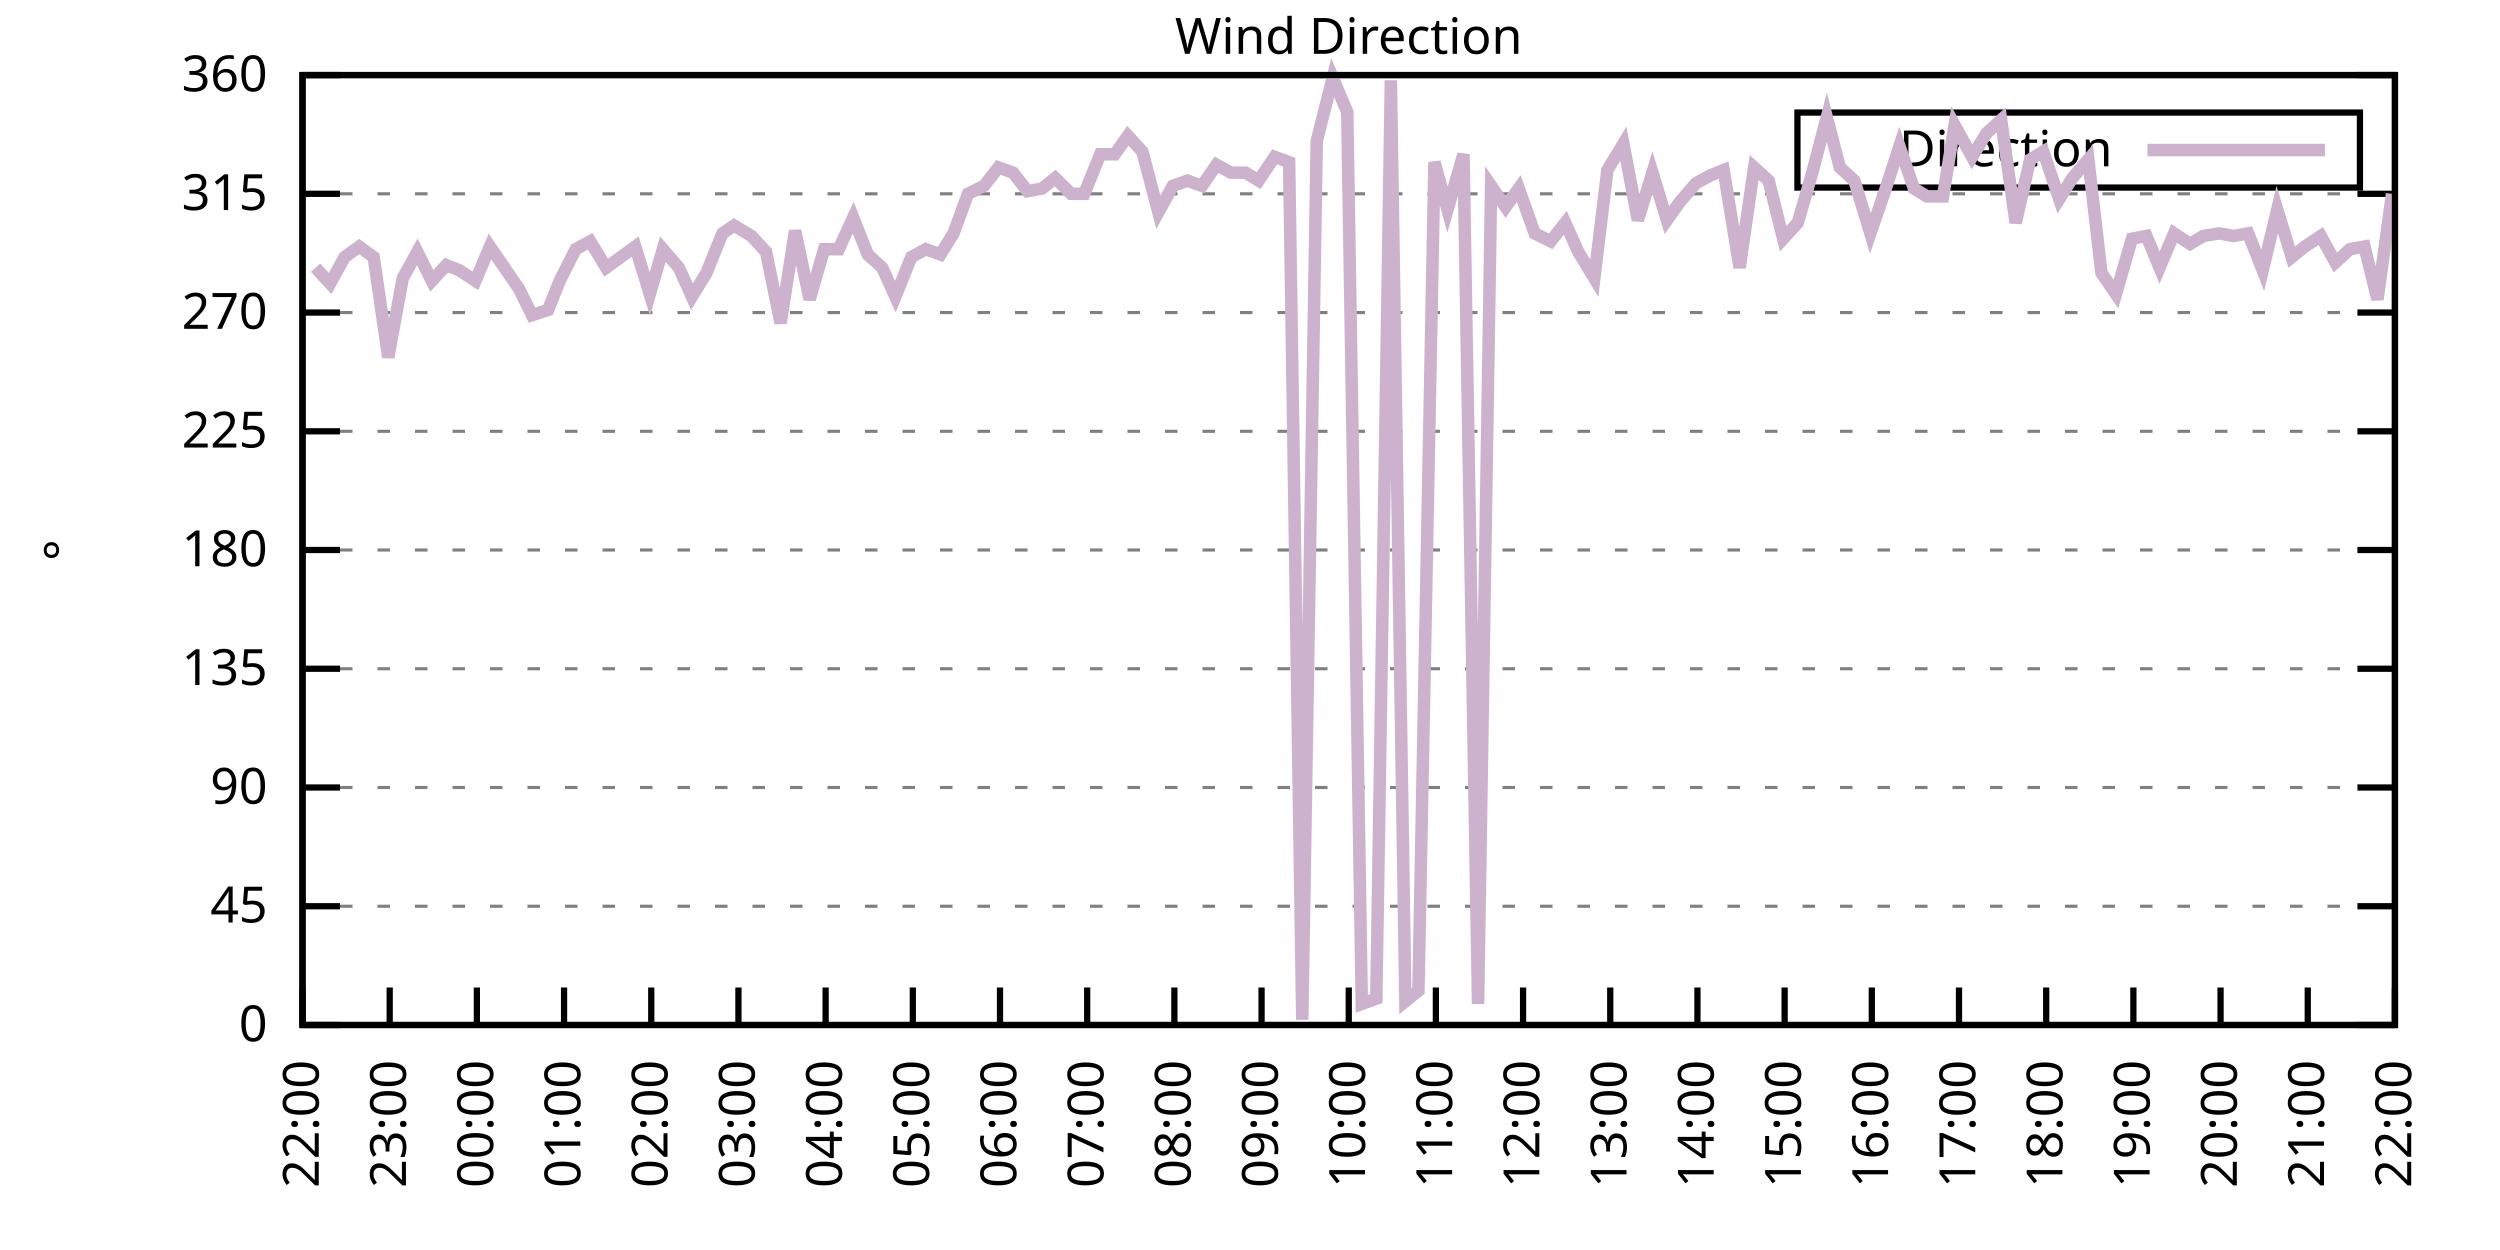
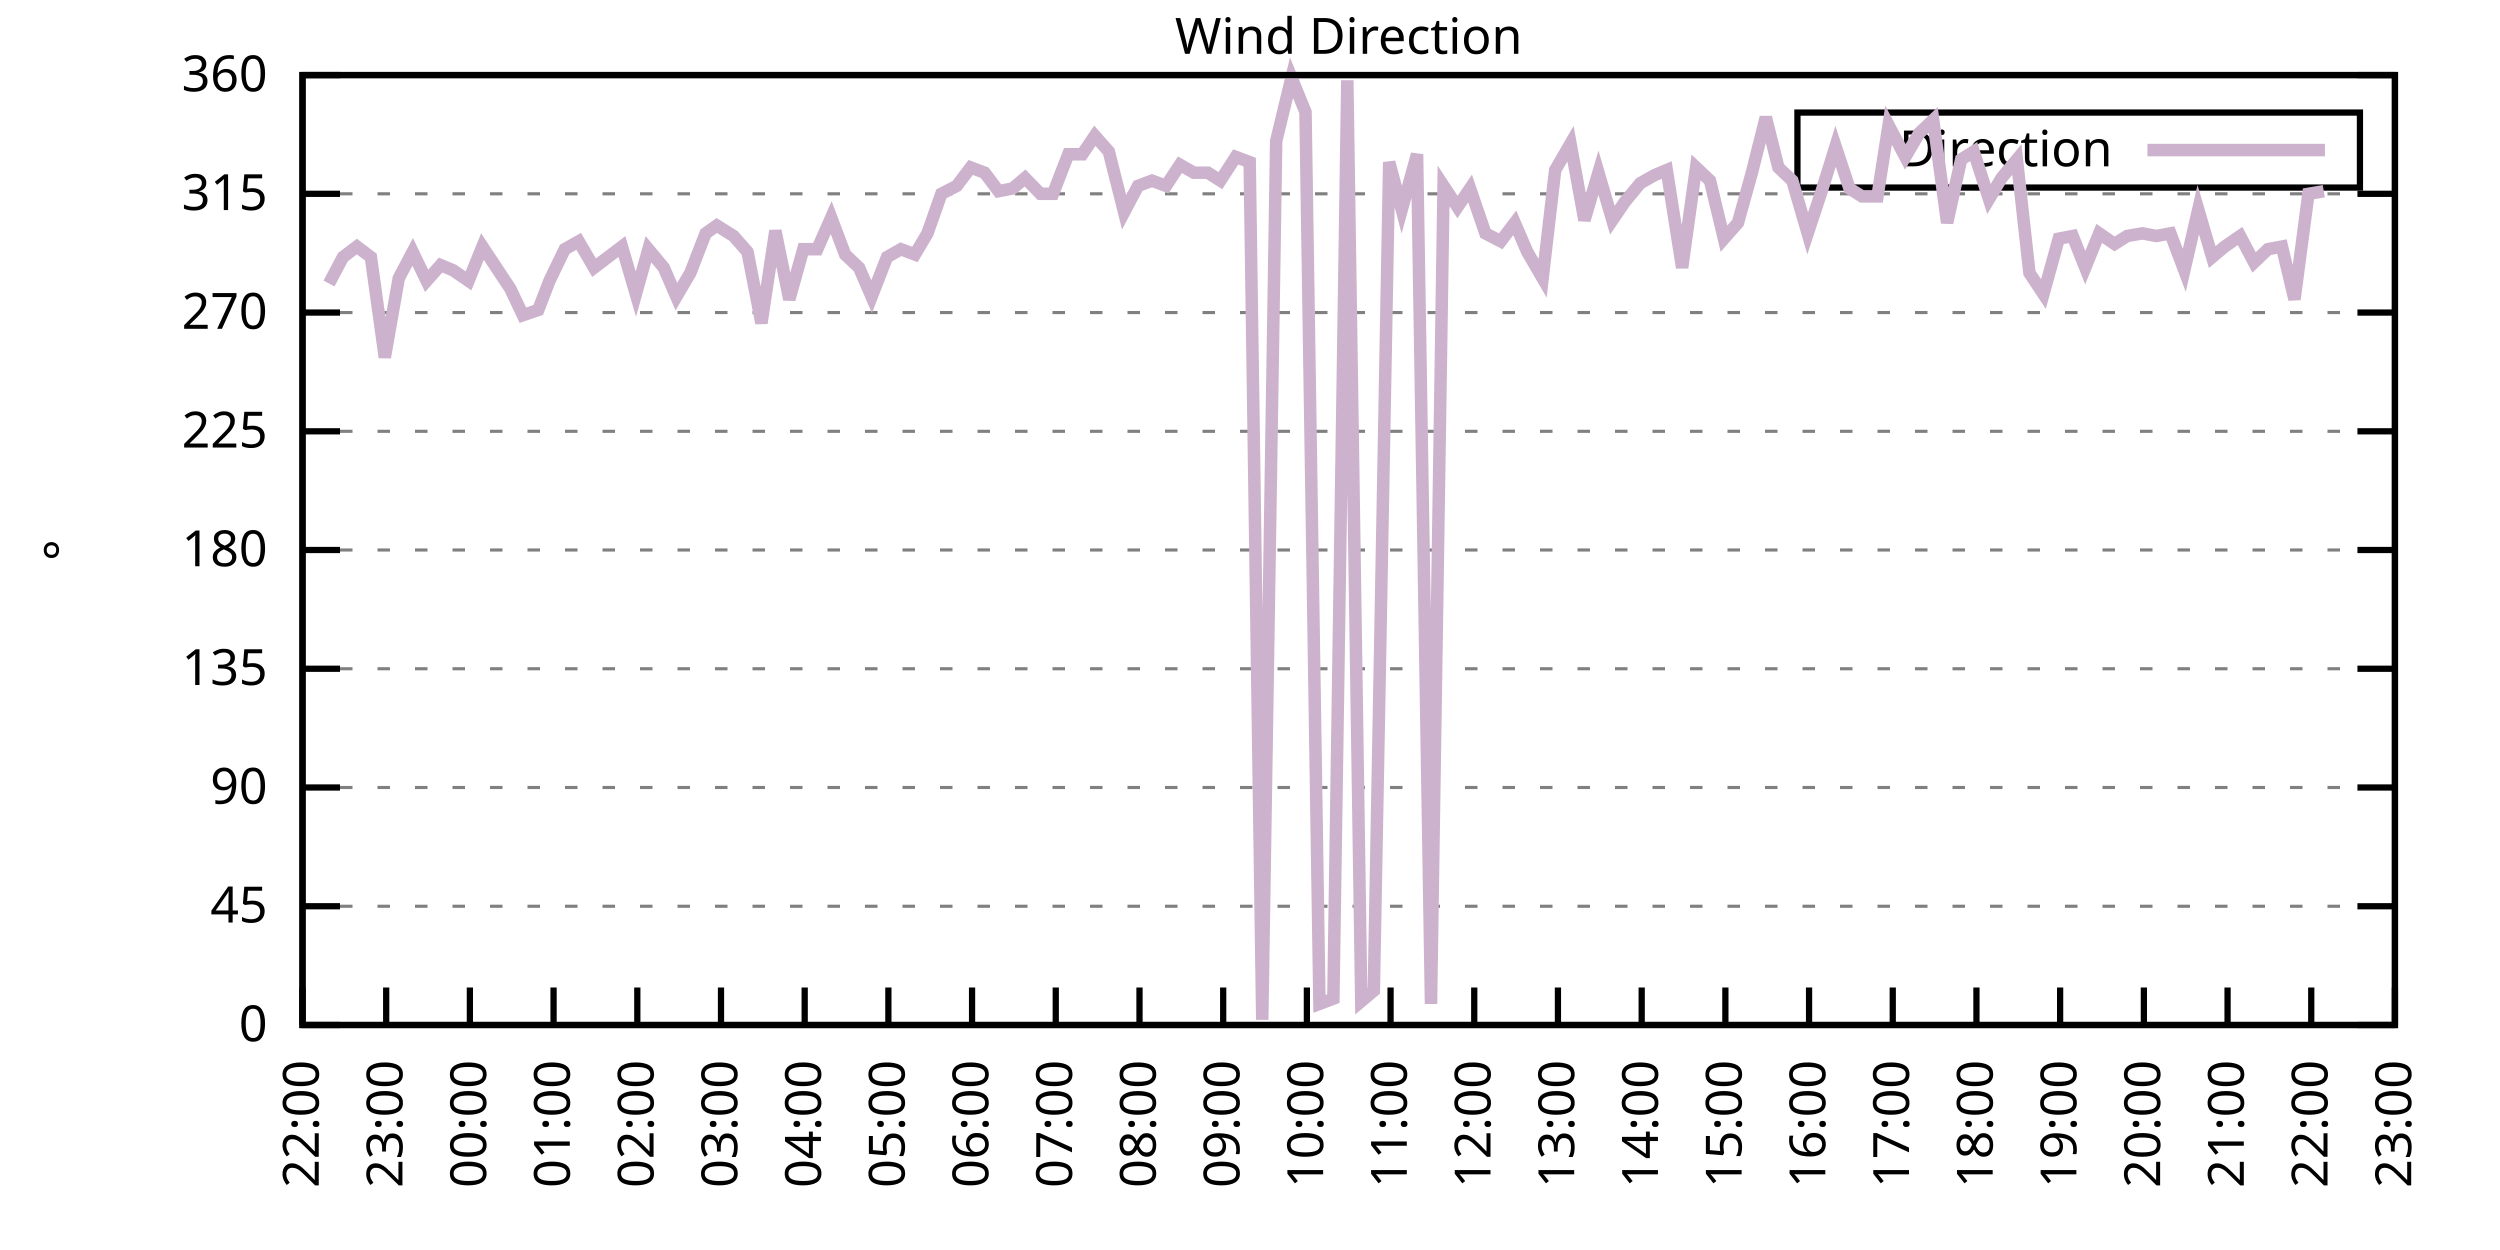
<svg xmlns="http://www.w3.org/2000/svg" xmlns:xlink="http://www.w3.org/1999/xlink" width="400" height="200" viewBox="0 0 400 200">
  <g id="gnuplot_canvas">
    <rect x="0" y="0" width="400" height="200" fill="none" />
    <defs>
      <circle id="gpDot" r="0.5" stroke-width="0.5" stroke="currentColor" />
      <path id="gpPt0" stroke-width="0.333" stroke="currentColor" d="M-1,0 h2 M0,-1 v2" />
      <path id="gpPt1" stroke-width="0.333" stroke="currentColor" d="M-1,-1 L1,1 M1,-1 L-1,1" />
      <path id="gpPt2" stroke-width="0.333" stroke="currentColor" d="M-1,0 L1,0 M0,-1 L0,1 M-1,-1 L1,1 M-1,1 L1,-1" />
      <rect id="gpPt3" stroke-width="0.333" stroke="currentColor" x="-1" y="-1" width="2" height="2" />
      <rect id="gpPt4" stroke-width="0.333" stroke="currentColor" fill="currentColor" x="-1" y="-1" width="2" height="2" />
      <circle id="gpPt5" stroke-width="0.333" stroke="currentColor" cx="0" cy="0" r="1" />
      <use xlink:href="#gpPt5" id="gpPt6" fill="currentColor" stroke="none" />
      <path id="gpPt7" stroke-width="0.333" stroke="currentColor" d="M0,-1.33 L-1.33,0.67 L1.33,0.67 z" />
      <use xlink:href="#gpPt7" id="gpPt8" fill="currentColor" stroke="none" />
      <use xlink:href="#gpPt7" id="gpPt9" stroke="currentColor" transform="rotate(180)" />
      <use xlink:href="#gpPt9" id="gpPt10" fill="currentColor" stroke="none" />
      <use xlink:href="#gpPt3" id="gpPt11" stroke="currentColor" transform="rotate(45)" />
      <use xlink:href="#gpPt11" id="gpPt12" fill="currentColor" stroke="none" />
      <path id="gpPt13" stroke-width="0.333" stroke="currentColor" d="M0,1.330 L1.265,0.411 L0.782,-1.067 L-0.782,-1.076 L-1.265,0.411 z" />
      <use xlink:href="#gpPt13" id="gpPt14" fill="currentColor" stroke="none" />
      <filter id="textbox" filterUnits="objectBoundingBox" x="0" y="0" height="1" width="1">
        <feFlood flood-color="white" flood-opacity="1" result="bgnd" />
        <feComposite in="SourceGraphic" in2="bgnd" operator="atop" />
      </filter>
      <filter id="greybox" filterUnits="objectBoundingBox" x="0" y="0" height="1" width="1">
        <feFlood flood-color="lightgrey" flood-opacity="1" result="grey" />
        <feComposite in="SourceGraphic" in2="grey" operator="atop" />
      </filter>
    </defs>
    <g fill="none" color="white" stroke="currentColor" stroke-width="1.00" stroke-linecap="butt" stroke-linejoin="miter">
</g>
    <g fill="none" color="black" stroke="currentColor" stroke-width="1.00" stroke-linecap="butt" stroke-linejoin="miter">
      <g stroke="none" shape-rendering="crispEdges">
        <polygon fill="rgb(255, 255, 255)" points="48.40,164.00 383.18,164.00 383.18,12.02 48.40,12.02 " />
      </g>
    </g>
    <g fill="none" color="black" stroke="currentColor" stroke-width="1.00" stroke-linecap="butt" stroke-linejoin="miter">
</g>
    <g fill="none" color="black" stroke="black" stroke-width="0.50" stroke-linecap="butt" stroke-linejoin="miter">
</g>
    <g fill="none" color="gray" stroke="currentColor" stroke-width="0.50" stroke-linecap="butt" stroke-linejoin="miter">
      <path stroke="gray" stroke-dasharray="2,4" class="gridline" d="M48.40,164.00 L383.19,164.00  " />
    </g>
    <g fill="none" color="gray" stroke="gray" stroke-width="1.00" stroke-linecap="butt" stroke-linejoin="miter">
</g>
    <g fill="none" color="black" stroke="currentColor" stroke-width="1.00" stroke-linecap="butt" stroke-linejoin="miter">
      <path stroke="black" d="M48.40,164.00 L54.40,164.00 M383.19,164.00 L377.19,164.00  " />
      <g transform="translate(42.80,166.60)" stroke="none" fill="black" font-family="Sans" font-size="8.00" text-anchor="end">
        <text>
          <tspan font-family="Sans"> 0</tspan>
        </text>
      </g>
    </g>
    <g fill="none" color="black" stroke="currentColor" stroke-width="1.00" stroke-linecap="butt" stroke-linejoin="miter">
</g>
    <g fill="none" color="black" stroke="black" stroke-width="0.50" stroke-linecap="butt" stroke-linejoin="miter">
</g>
    <g fill="none" color="gray" stroke="currentColor" stroke-width="0.50" stroke-linecap="butt" stroke-linejoin="miter">
      <path stroke="gray" stroke-dasharray="2,4" class="gridline" d="M48.40,145.00 L383.19,145.00  " />
    </g>
    <g fill="none" color="gray" stroke="gray" stroke-width="1.00" stroke-linecap="butt" stroke-linejoin="miter">
</g>
    <g fill="none" color="black" stroke="currentColor" stroke-width="1.00" stroke-linecap="butt" stroke-linejoin="miter">
      <path stroke="black" d="M48.40,145.00 L54.40,145.00 M383.19,145.00 L377.19,145.00  " />
      <g transform="translate(42.80,147.60)" stroke="none" fill="black" font-family="Sans" font-size="8.00" text-anchor="end">
        <text>
          <tspan font-family="Sans"> 45</tspan>
        </text>
      </g>
    </g>
    <g fill="none" color="black" stroke="currentColor" stroke-width="1.00" stroke-linecap="butt" stroke-linejoin="miter">
</g>
    <g fill="none" color="black" stroke="black" stroke-width="0.50" stroke-linecap="butt" stroke-linejoin="miter">
</g>
    <g fill="none" color="gray" stroke="currentColor" stroke-width="0.50" stroke-linecap="butt" stroke-linejoin="miter">
      <path stroke="gray" stroke-dasharray="2,4" class="gridline" d="M48.40,126.00 L383.19,126.00  " />
    </g>
    <g fill="none" color="gray" stroke="gray" stroke-width="1.00" stroke-linecap="butt" stroke-linejoin="miter">
</g>
    <g fill="none" color="black" stroke="currentColor" stroke-width="1.00" stroke-linecap="butt" stroke-linejoin="miter">
      <path stroke="black" d="M48.40,126.00 L54.40,126.00 M383.19,126.00 L377.19,126.00  " />
      <g transform="translate(42.80,128.60)" stroke="none" fill="black" font-family="Sans" font-size="8.00" text-anchor="end">
        <text>
          <tspan font-family="Sans"> 90</tspan>
        </text>
      </g>
    </g>
    <g fill="none" color="black" stroke="currentColor" stroke-width="1.00" stroke-linecap="butt" stroke-linejoin="miter">
</g>
    <g fill="none" color="black" stroke="black" stroke-width="0.50" stroke-linecap="butt" stroke-linejoin="miter">
</g>
    <g fill="none" color="gray" stroke="currentColor" stroke-width="0.50" stroke-linecap="butt" stroke-linejoin="miter">
      <path stroke="gray" stroke-dasharray="2,4" class="gridline" d="M48.40,107.00 L383.19,107.00  " />
    </g>
    <g fill="none" color="gray" stroke="gray" stroke-width="1.00" stroke-linecap="butt" stroke-linejoin="miter">
</g>
    <g fill="none" color="black" stroke="currentColor" stroke-width="1.00" stroke-linecap="butt" stroke-linejoin="miter">
      <path stroke="black" d="M48.40,107.00 L54.40,107.00 M383.19,107.00 L377.19,107.00  " />
      <g transform="translate(42.80,109.60)" stroke="none" fill="black" font-family="Sans" font-size="8.00" text-anchor="end">
        <text>
          <tspan font-family="Sans"> 135</tspan>
        </text>
      </g>
    </g>
    <g fill="none" color="black" stroke="currentColor" stroke-width="1.00" stroke-linecap="butt" stroke-linejoin="miter">
</g>
    <g fill="none" color="black" stroke="black" stroke-width="0.50" stroke-linecap="butt" stroke-linejoin="miter">
</g>
    <g fill="none" color="gray" stroke="currentColor" stroke-width="0.50" stroke-linecap="butt" stroke-linejoin="miter">
      <path stroke="gray" stroke-dasharray="2,4" class="gridline" d="M48.40,88.00 L383.19,88.00  " />
    </g>
    <g fill="none" color="gray" stroke="gray" stroke-width="1.00" stroke-linecap="butt" stroke-linejoin="miter">
</g>
    <g fill="none" color="black" stroke="currentColor" stroke-width="1.00" stroke-linecap="butt" stroke-linejoin="miter">
      <path stroke="black" d="M48.40,88.00 L54.40,88.00 M383.19,88.00 L377.19,88.00  " />
      <g transform="translate(42.80,90.60)" stroke="none" fill="black" font-family="Sans" font-size="8.00" text-anchor="end">
        <text>
          <tspan font-family="Sans"> 180</tspan>
        </text>
      </g>
    </g>
    <g fill="none" color="black" stroke="currentColor" stroke-width="1.00" stroke-linecap="butt" stroke-linejoin="miter">
</g>
    <g fill="none" color="black" stroke="black" stroke-width="0.50" stroke-linecap="butt" stroke-linejoin="miter">
</g>
    <g fill="none" color="gray" stroke="currentColor" stroke-width="0.50" stroke-linecap="butt" stroke-linejoin="miter">
      <path stroke="gray" stroke-dasharray="2,4" class="gridline" d="M48.40,69.01 L383.19,69.01  " />
    </g>
    <g fill="none" color="gray" stroke="gray" stroke-width="1.00" stroke-linecap="butt" stroke-linejoin="miter">
</g>
    <g fill="none" color="black" stroke="currentColor" stroke-width="1.00" stroke-linecap="butt" stroke-linejoin="miter">
      <path stroke="black" d="M48.40,69.01 L54.40,69.01 M383.19,69.01 L377.19,69.01  " />
      <g transform="translate(42.80,71.61)" stroke="none" fill="black" font-family="Sans" font-size="8.00" text-anchor="end">
        <text>
          <tspan font-family="Sans"> 225</tspan>
        </text>
      </g>
    </g>
    <g fill="none" color="black" stroke="currentColor" stroke-width="1.00" stroke-linecap="butt" stroke-linejoin="miter">
</g>
    <g fill="none" color="black" stroke="black" stroke-width="0.50" stroke-linecap="butt" stroke-linejoin="miter">
</g>
    <g fill="none" color="gray" stroke="currentColor" stroke-width="0.50" stroke-linecap="butt" stroke-linejoin="miter">
      <path stroke="gray" stroke-dasharray="2,4" class="gridline" d="M48.40,50.01 L383.19,50.01  " />
    </g>
    <g fill="none" color="gray" stroke="gray" stroke-width="1.00" stroke-linecap="butt" stroke-linejoin="miter">
</g>
    <g fill="none" color="black" stroke="currentColor" stroke-width="1.00" stroke-linecap="butt" stroke-linejoin="miter">
      <path stroke="black" d="M48.40,50.01 L54.40,50.01 M383.19,50.01 L377.19,50.01  " />
      <g transform="translate(42.80,52.61)" stroke="none" fill="black" font-family="Sans" font-size="8.00" text-anchor="end">
        <text>
          <tspan font-family="Sans"> 270</tspan>
        </text>
      </g>
    </g>
    <g fill="none" color="black" stroke="currentColor" stroke-width="1.00" stroke-linecap="butt" stroke-linejoin="miter">
</g>
    <g fill="none" color="black" stroke="black" stroke-width="0.50" stroke-linecap="butt" stroke-linejoin="miter">
</g>
    <g fill="none" color="gray" stroke="currentColor" stroke-width="0.50" stroke-linecap="butt" stroke-linejoin="miter">
      <path stroke="gray" stroke-dasharray="2,4" class="gridline" d="M48.40,31.01 L383.19,31.01  " />
    </g>
    <g fill="none" color="gray" stroke="gray" stroke-width="1.00" stroke-linecap="butt" stroke-linejoin="miter">
</g>
    <g fill="none" color="black" stroke="currentColor" stroke-width="1.00" stroke-linecap="butt" stroke-linejoin="miter">
      <path stroke="black" d="M48.40,31.01 L54.40,31.01 M383.19,31.01 L377.19,31.01  " />
      <g transform="translate(42.80,33.61)" stroke="none" fill="black" font-family="Sans" font-size="8.00" text-anchor="end">
        <text>
          <tspan font-family="Sans"> 315</tspan>
        </text>
      </g>
    </g>
    <g fill="none" color="black" stroke="currentColor" stroke-width="1.00" stroke-linecap="butt" stroke-linejoin="miter">
</g>
    <g fill="none" color="black" stroke="black" stroke-width="0.50" stroke-linecap="butt" stroke-linejoin="miter">
</g>
    <g fill="none" color="gray" stroke="currentColor" stroke-width="0.50" stroke-linecap="butt" stroke-linejoin="miter">
      <path stroke="gray" stroke-dasharray="2,4" class="gridline" d="M48.40,12.01 L383.19,12.01  " />
    </g>
    <g fill="none" color="gray" stroke="gray" stroke-width="1.00" stroke-linecap="butt" stroke-linejoin="miter">
</g>
    <g fill="none" color="black" stroke="currentColor" stroke-width="1.00" stroke-linecap="butt" stroke-linejoin="miter">
      <path stroke="black" d="M48.40,12.01 L54.40,12.01 M383.19,12.01 L377.19,12.01  " />
      <g transform="translate(42.80,14.61)" stroke="none" fill="black" font-family="Sans" font-size="8.00" text-anchor="end">
        <text>
          <tspan font-family="Sans"> 360</tspan>
        </text>
      </g>
    </g>
    <g fill="none" color="black" stroke="currentColor" stroke-width="1.00" stroke-linecap="butt" stroke-linejoin="miter">
      <path stroke="black" d="M48.40,164.00 L48.40,158.00  " />
      <g transform="translate(51.00,169.60) rotate(270.00)" stroke="none" fill="black" font-family="Sans" font-size="8.00" text-anchor="end">
        <text>
          <tspan font-family="Sans">22:00</tspan>
        </text>
      </g>
    </g>
    <g fill="none" color="black" stroke="currentColor" stroke-width="1.00" stroke-linecap="butt" stroke-linejoin="miter">
-       <path stroke="black" d="M62.35,164.00 L62.35,158.00  " />
-       <g transform="translate(64.95,169.60) rotate(270.00)" stroke="none" fill="black" font-family="Sans" font-size="8.00" text-anchor="end">
+       <path stroke="black" d="M61.79,164.00 L61.79,158.00  " />
+       <g transform="translate(64.39,169.60) rotate(270.00)" stroke="none" fill="black" font-family="Sans" font-size="8.00" text-anchor="end">
        <text>
          <tspan font-family="Sans">23:00</tspan>
        </text>
      </g>
    </g>
    <g fill="none" color="black" stroke="currentColor" stroke-width="1.00" stroke-linecap="butt" stroke-linejoin="miter">
-       <path stroke="black" d="M76.30,164.00 L76.30,158.00  " />
-       <g transform="translate(78.90,169.60) rotate(270.00)" stroke="none" fill="black" font-family="Sans" font-size="8.00" text-anchor="end">
+       <path stroke="black" d="M75.18,164.00 L75.18,158.00  " />
+       <g transform="translate(77.78,169.60) rotate(270.00)" stroke="none" fill="black" font-family="Sans" font-size="8.00" text-anchor="end">
        <text>
          <tspan font-family="Sans">00:00</tspan>
        </text>
      </g>
    </g>
    <g fill="none" color="black" stroke="currentColor" stroke-width="1.00" stroke-linecap="butt" stroke-linejoin="miter">
-       <path stroke="black" d="M90.25,164.00 L90.25,158.00  " />
-       <g transform="translate(92.85,169.60) rotate(270.00)" stroke="none" fill="black" font-family="Sans" font-size="8.00" text-anchor="end">
+       <path stroke="black" d="M88.57,164.00 L88.57,158.00  " />
+       <g transform="translate(91.17,169.60) rotate(270.00)" stroke="none" fill="black" font-family="Sans" font-size="8.00" text-anchor="end">
        <text>
          <tspan font-family="Sans">01:00</tspan>
        </text>
      </g>
    </g>
    <g fill="none" color="black" stroke="currentColor" stroke-width="1.00" stroke-linecap="butt" stroke-linejoin="miter">
-       <path stroke="black" d="M104.20,164.00 L104.20,158.00  " />
-       <g transform="translate(106.80,169.60) rotate(270.00)" stroke="none" fill="black" font-family="Sans" font-size="8.00" text-anchor="end">
+       <path stroke="black" d="M101.97,164.00 L101.97,158.00  " />
+       <g transform="translate(104.57,169.60) rotate(270.00)" stroke="none" fill="black" font-family="Sans" font-size="8.00" text-anchor="end">
        <text>
          <tspan font-family="Sans">02:00</tspan>
        </text>
      </g>
    </g>
    <g fill="none" color="black" stroke="currentColor" stroke-width="1.00" stroke-linecap="butt" stroke-linejoin="miter">
-       <path stroke="black" d="M118.15,164.00 L118.15,158.00  " />
-       <g transform="translate(120.75,169.60) rotate(270.00)" stroke="none" fill="black" font-family="Sans" font-size="8.00" text-anchor="end">
+       <path stroke="black" d="M115.36,164.00 L115.36,158.00  " />
+       <g transform="translate(117.96,169.60) rotate(270.00)" stroke="none" fill="black" font-family="Sans" font-size="8.00" text-anchor="end">
        <text>
          <tspan font-family="Sans">03:00</tspan>
        </text>
      </g>
    </g>
    <g fill="none" color="black" stroke="currentColor" stroke-width="1.00" stroke-linecap="butt" stroke-linejoin="miter">
-       <path stroke="black" d="M132.10,164.00 L132.10,158.00  " />
-       <g transform="translate(134.70,169.60) rotate(270.00)" stroke="none" fill="black" font-family="Sans" font-size="8.00" text-anchor="end">
+       <path stroke="black" d="M128.75,164.00 L128.75,158.00  " />
+       <g transform="translate(131.35,169.60) rotate(270.00)" stroke="none" fill="black" font-family="Sans" font-size="8.00" text-anchor="end">
        <text>
          <tspan font-family="Sans">04:00</tspan>
        </text>
      </g>
    </g>
    <g fill="none" color="black" stroke="currentColor" stroke-width="1.00" stroke-linecap="butt" stroke-linejoin="miter">
-       <path stroke="black" d="M146.05,164.00 L146.05,158.00  " />
-       <g transform="translate(148.65,169.60) rotate(270.00)" stroke="none" fill="black" font-family="Sans" font-size="8.00" text-anchor="end">
+       <path stroke="black" d="M142.14,164.00 L142.14,158.00  " />
+       <g transform="translate(144.74,169.60) rotate(270.00)" stroke="none" fill="black" font-family="Sans" font-size="8.00" text-anchor="end">
        <text>
          <tspan font-family="Sans">05:00</tspan>
        </text>
      </g>
    </g>
    <g fill="none" color="black" stroke="currentColor" stroke-width="1.00" stroke-linecap="butt" stroke-linejoin="miter">
-       <path stroke="black" d="M160.00,164.00 L160.00,158.00  " />
-       <g transform="translate(162.60,169.60) rotate(270.00)" stroke="none" fill="black" font-family="Sans" font-size="8.00" text-anchor="end">
+       <path stroke="black" d="M155.53,164.00 L155.53,158.00  " />
+       <g transform="translate(158.13,169.60) rotate(270.00)" stroke="none" fill="black" font-family="Sans" font-size="8.00" text-anchor="end">
        <text>
          <tspan font-family="Sans">06:00</tspan>
        </text>
      </g>
    </g>
    <g fill="none" color="black" stroke="currentColor" stroke-width="1.00" stroke-linecap="butt" stroke-linejoin="miter">
-       <path stroke="black" d="M173.95,164.00 L173.95,158.00  " />
-       <g transform="translate(176.55,169.60) rotate(270.00)" stroke="none" fill="black" font-family="Sans" font-size="8.00" text-anchor="end">
+       <path stroke="black" d="M168.92,164.00 L168.92,158.00  " />
+       <g transform="translate(171.52,169.60) rotate(270.00)" stroke="none" fill="black" font-family="Sans" font-size="8.00" text-anchor="end">
        <text>
          <tspan font-family="Sans">07:00</tspan>
        </text>
      </g>
    </g>
    <g fill="none" color="black" stroke="currentColor" stroke-width="1.00" stroke-linecap="butt" stroke-linejoin="miter">
-       <path stroke="black" d="M187.90,164.00 L187.90,158.00  " />
-       <g transform="translate(190.50,169.60) rotate(270.00)" stroke="none" fill="black" font-family="Sans" font-size="8.00" text-anchor="end">
+       <path stroke="black" d="M182.32,164.00 L182.32,158.00  " />
+       <g transform="translate(184.92,169.60) rotate(270.00)" stroke="none" fill="black" font-family="Sans" font-size="8.00" text-anchor="end">
        <text>
          <tspan font-family="Sans">08:00</tspan>
        </text>
      </g>
    </g>
    <g fill="none" color="black" stroke="currentColor" stroke-width="1.00" stroke-linecap="butt" stroke-linejoin="miter">
-       <path stroke="black" d="M201.85,164.00 L201.85,158.00  " />
-       <g transform="translate(204.45,169.60) rotate(270.00)" stroke="none" fill="black" font-family="Sans" font-size="8.00" text-anchor="end">
+       <path stroke="black" d="M195.71,164.00 L195.71,158.00  " />
+       <g transform="translate(198.31,169.60) rotate(270.00)" stroke="none" fill="black" font-family="Sans" font-size="8.00" text-anchor="end">
        <text>
          <tspan font-family="Sans">09:00</tspan>
        </text>
      </g>
    </g>
    <g fill="none" color="black" stroke="currentColor" stroke-width="1.00" stroke-linecap="butt" stroke-linejoin="miter">
-       <path stroke="black" d="M215.80,164.00 L215.80,158.00  " />
-       <g transform="translate(218.40,169.60) rotate(270.00)" stroke="none" fill="black" font-family="Sans" font-size="8.00" text-anchor="end">
+       <path stroke="black" d="M209.10,164.00 L209.10,158.00  " />
+       <g transform="translate(211.70,169.60) rotate(270.00)" stroke="none" fill="black" font-family="Sans" font-size="8.00" text-anchor="end">
        <text>
          <tspan font-family="Sans">10:00</tspan>
        </text>
      </g>
    </g>
    <g fill="none" color="black" stroke="currentColor" stroke-width="1.00" stroke-linecap="butt" stroke-linejoin="miter">
-       <path stroke="black" d="M229.74,164.00 L229.74,158.00  " />
-       <g transform="translate(232.34,169.60) rotate(270.00)" stroke="none" fill="black" font-family="Sans" font-size="8.00" text-anchor="end">
+       <path stroke="black" d="M222.49,164.00 L222.49,158.00  " />
+       <g transform="translate(225.09,169.60) rotate(270.00)" stroke="none" fill="black" font-family="Sans" font-size="8.00" text-anchor="end">
        <text>
          <tspan font-family="Sans">11:00</tspan>
        </text>
      </g>
    </g>
    <g fill="none" color="black" stroke="currentColor" stroke-width="1.00" stroke-linecap="butt" stroke-linejoin="miter">
-       <path stroke="black" d="M243.69,164.00 L243.69,158.00  " />
-       <g transform="translate(246.29,169.60) rotate(270.00)" stroke="none" fill="black" font-family="Sans" font-size="8.00" text-anchor="end">
+       <path stroke="black" d="M235.88,164.00 L235.88,158.00  " />
+       <g transform="translate(238.48,169.60) rotate(270.00)" stroke="none" fill="black" font-family="Sans" font-size="8.00" text-anchor="end">
        <text>
          <tspan font-family="Sans">12:00</tspan>
        </text>
      </g>
    </g>
    <g fill="none" color="black" stroke="currentColor" stroke-width="1.00" stroke-linecap="butt" stroke-linejoin="miter">
-       <path stroke="black" d="M257.64,164.00 L257.64,158.00  " />
-       <g transform="translate(260.24,169.60) rotate(270.00)" stroke="none" fill="black" font-family="Sans" font-size="8.00" text-anchor="end">
+       <path stroke="black" d="M249.27,164.00 L249.27,158.00  " />
+       <g transform="translate(251.87,169.60) rotate(270.00)" stroke="none" fill="black" font-family="Sans" font-size="8.00" text-anchor="end">
        <text>
          <tspan font-family="Sans">13:00</tspan>
        </text>
      </g>
    </g>
    <g fill="none" color="black" stroke="currentColor" stroke-width="1.00" stroke-linecap="butt" stroke-linejoin="miter">
-       <path stroke="black" d="M271.59,164.00 L271.59,158.00  " />
-       <g transform="translate(274.19,169.60) rotate(270.00)" stroke="none" fill="black" font-family="Sans" font-size="8.00" text-anchor="end">
+       <path stroke="black" d="M262.67,164.00 L262.67,158.00  " />
+       <g transform="translate(265.27,169.60) rotate(270.00)" stroke="none" fill="black" font-family="Sans" font-size="8.00" text-anchor="end">
        <text>
          <tspan font-family="Sans">14:00</tspan>
        </text>
      </g>
    </g>
    <g fill="none" color="black" stroke="currentColor" stroke-width="1.00" stroke-linecap="butt" stroke-linejoin="miter">
-       <path stroke="black" d="M285.54,164.00 L285.54,158.00  " />
-       <g transform="translate(288.14,169.60) rotate(270.00)" stroke="none" fill="black" font-family="Sans" font-size="8.00" text-anchor="end">
+       <path stroke="black" d="M276.06,164.00 L276.06,158.00  " />
+       <g transform="translate(278.66,169.60) rotate(270.00)" stroke="none" fill="black" font-family="Sans" font-size="8.00" text-anchor="end">
        <text>
          <tspan font-family="Sans">15:00</tspan>
        </text>
      </g>
    </g>
    <g fill="none" color="black" stroke="currentColor" stroke-width="1.00" stroke-linecap="butt" stroke-linejoin="miter">
-       <path stroke="black" d="M299.49,164.00 L299.49,158.00  " />
-       <g transform="translate(302.09,169.60) rotate(270.00)" stroke="none" fill="black" font-family="Sans" font-size="8.00" text-anchor="end">
+       <path stroke="black" d="M289.45,164.00 L289.45,158.00  " />
+       <g transform="translate(292.05,169.60) rotate(270.00)" stroke="none" fill="black" font-family="Sans" font-size="8.00" text-anchor="end">
        <text>
          <tspan font-family="Sans">16:00</tspan>
        </text>
      </g>
    </g>
    <g fill="none" color="black" stroke="currentColor" stroke-width="1.00" stroke-linecap="butt" stroke-linejoin="miter">
-       <path stroke="black" d="M313.44,164.00 L313.44,158.00  " />
-       <g transform="translate(316.04,169.60) rotate(270.00)" stroke="none" fill="black" font-family="Sans" font-size="8.00" text-anchor="end">
+       <path stroke="black" d="M302.84,164.00 L302.84,158.00  " />
+       <g transform="translate(305.44,169.60) rotate(270.00)" stroke="none" fill="black" font-family="Sans" font-size="8.00" text-anchor="end">
        <text>
          <tspan font-family="Sans">17:00</tspan>
        </text>
      </g>
    </g>
    <g fill="none" color="black" stroke="currentColor" stroke-width="1.00" stroke-linecap="butt" stroke-linejoin="miter">
-       <path stroke="black" d="M327.39,164.00 L327.39,158.00  " />
-       <g transform="translate(329.99,169.60) rotate(270.00)" stroke="none" fill="black" font-family="Sans" font-size="8.00" text-anchor="end">
+       <path stroke="black" d="M316.23,164.00 L316.23,158.00  " />
+       <g transform="translate(318.83,169.60) rotate(270.00)" stroke="none" fill="black" font-family="Sans" font-size="8.00" text-anchor="end">
        <text>
          <tspan font-family="Sans">18:00</tspan>
        </text>
      </g>
    </g>
    <g fill="none" color="black" stroke="currentColor" stroke-width="1.00" stroke-linecap="butt" stroke-linejoin="miter">
-       <path stroke="black" d="M341.34,164.00 L341.34,158.00  " />
-       <g transform="translate(343.94,169.60) rotate(270.00)" stroke="none" fill="black" font-family="Sans" font-size="8.00" text-anchor="end">
+       <path stroke="black" d="M329.62,164.00 L329.62,158.00  " />
+       <g transform="translate(332.22,169.60) rotate(270.00)" stroke="none" fill="black" font-family="Sans" font-size="8.00" text-anchor="end">
        <text>
          <tspan font-family="Sans">19:00</tspan>
        </text>
      </g>
    </g>
    <g fill="none" color="black" stroke="currentColor" stroke-width="1.00" stroke-linecap="butt" stroke-linejoin="miter">
-       <path stroke="black" d="M355.29,164.00 L355.29,158.00  " />
-       <g transform="translate(357.89,169.60) rotate(270.00)" stroke="none" fill="black" font-family="Sans" font-size="8.00" text-anchor="end">
+       <path stroke="black" d="M343.02,164.00 L343.02,158.00  " />
+       <g transform="translate(345.62,169.60) rotate(270.00)" stroke="none" fill="black" font-family="Sans" font-size="8.00" text-anchor="end">
        <text>
          <tspan font-family="Sans">20:00</tspan>
        </text>
      </g>
    </g>
    <g fill="none" color="black" stroke="currentColor" stroke-width="1.00" stroke-linecap="butt" stroke-linejoin="miter">
-       <path stroke="black" d="M369.24,164.00 L369.24,158.00  " />
-       <g transform="translate(371.84,169.60) rotate(270.00)" stroke="none" fill="black" font-family="Sans" font-size="8.00" text-anchor="end">
+       <path stroke="black" d="M356.41,164.00 L356.41,158.00  " />
+       <g transform="translate(359.01,169.60) rotate(270.00)" stroke="none" fill="black" font-family="Sans" font-size="8.00" text-anchor="end">
        <text>
          <tspan font-family="Sans">21:00</tspan>
+         </text>
+       </g>
+     </g>
+     <g fill="none" color="black" stroke="currentColor" stroke-width="1.00" stroke-linecap="butt" stroke-linejoin="miter">
+       <path stroke="black" d="M369.80,164.00 L369.80,158.00  " />
+       <g transform="translate(372.40,169.60) rotate(270.00)" stroke="none" fill="black" font-family="Sans" font-size="8.00" text-anchor="end">
+         <text>
+           <tspan font-family="Sans">22:00</tspan>
        </text>
      </g>
    </g>
    <g fill="none" color="black" stroke="currentColor" stroke-width="1.00" stroke-linecap="butt" stroke-linejoin="miter">
      <path stroke="black" d="M383.19,164.00 L383.19,158.00  " />
      <g transform="translate(385.79,169.60) rotate(270.00)" stroke="none" fill="black" font-family="Sans" font-size="8.00" text-anchor="end">
        <text>
-           <tspan font-family="Sans">22:00</tspan>
+           <tspan font-family="Sans">23:00</tspan>
        </text>
      </g>
    </g>
    <g fill="none" color="black" stroke="currentColor" stroke-width="1.00" stroke-linecap="butt" stroke-linejoin="miter">
</g>
    <g fill="none" color="black" stroke="currentColor" stroke-width="1.00" stroke-linecap="butt" stroke-linejoin="miter">
      <path stroke="black" d="M48.40,12.01 L48.40,164.00 L383.19,164.00 L383.19,12.01 L48.40,12.01 Z  " />
    </g>
    <g fill="none" color="black" stroke="currentColor" stroke-width="1.00" stroke-linecap="butt" stroke-linejoin="miter">
</g>
    <g fill="none" color="black" stroke="currentColor" stroke-width="1.00" stroke-linecap="butt" stroke-linejoin="miter">
      <path stroke="black" d="M287.59,30.01 L287.59,18.01 L377.59,18.01 L377.59,30.01 L287.59,30.01 Z  " />
    </g>
    <g id="Wind_direction_plot_1">
      <g fill="none" color="white" stroke="black" stroke-width="2.00" stroke-linecap="butt" stroke-linejoin="miter">
</g>
      <g fill="none" color="black" stroke="currentColor" stroke-width="2.00" stroke-linecap="butt" stroke-linejoin="miter">
        <g transform="translate(337.99,26.61)" stroke="none" fill="black" font-family="Sans" font-size="8.00" text-anchor="end">
          <text>
            <tspan font-family="Sans">Direction</tspan>
          </text>
        </g>
      </g>
      <g fill="none" color="black" stroke="currentColor" stroke-width="2.00" stroke-linecap="butt" stroke-linejoin="miter">
-         <path stroke="rgb(204, 178, 204)" d="M343.59,24.01 L371.99,24.01 M50.49,42.83 L52.82,45.36 L55.14,41.14 L57.47,39.45 L59.79,41.14 L62.12,57.18   L64.44,44.52 L66.77,40.30 L69.09,44.94 L71.42,42.41 L73.51,43.25 L76.07,44.94 L78.39,39.45 L83.04,46.21   L85.13,50.43 L87.69,49.59 L89.55,44.94 L92.11,39.87 L94.43,38.61 L96.99,42.83 L101.64,39.45 L103.97,47.05   L106.06,39.87 L108.62,42.83 L110.71,47.47 L113.03,43.67 L115.59,37.34 L117.45,36.08 L120.24,37.76 L122.57,40.30   L124.89,51.70 L127.22,36.92 L129.54,47.90 L131.87,39.87 L134.19,39.87 L136.51,34.81 L138.84,40.72 L141.16,42.83   L143.26,47.47 L145.81,41.14 L148.14,39.87 L150.46,40.72 L152.56,37.34 L154.88,31.01 L157.44,29.74 L159.76,26.79   L162.09,27.63 L164.41,30.59 L166.74,30.16 L168.83,28.48 L171.39,31.01 L173.48,31.01 L176.04,24.68 L178.36,24.68   L180.46,21.72 L182.78,24.25 L185.34,33.96 L187.66,29.74 L189.99,28.90 L192.31,29.74 L194.64,26.36 L196.96,27.63   L199.29,27.63 L201.38,28.90 L203.94,25.10 L206.26,25.94 L208.36,163.16 L210.68,22.56 L213.24,12.43 L215.56,17.92   L217.89,160.62 L220.21,159.78 L222.54,12.85 L224.86,160.20 L226.95,158.51 L229.51,25.94 L231.60,33.54 L234.16,24.68   L236.49,160.62 L238.58,29.74 L240.90,33.12 L243.00,30.16 L245.55,37.34 L248.11,38.61 L250.44,35.65 L252.53,40.30   L255.09,44.52 L257.18,27.21 L259.74,22.99 L262.06,35.23 L264.39,27.63 L266.71,35.23 L268.80,32.28 L271.36,29.32   L273.69,28.05 L275.78,27.21 L278.34,42.83 L280.66,26.79 L282.99,28.90 L285.31,38.19 L287.64,35.65 L289.96,27.63   L292.29,18.77 L294.38,26.79 L296.70,28.90 L299.26,37.34 L301.58,30.59 L303.91,23.41 L306.23,30.16 L308.33,31.43   L310.88,31.43 L312.74,20.03 L315.53,25.10 L317.86,21.30 L320.18,19.19 L322.51,35.65 L324.83,25.52 L326.93,24.25   L329.48,31.85 L331.58,28.48 L334.13,25.52 L336.23,43.67 L338.55,47.05 L341.11,38.19 L343.43,37.76 L345.53,42.83   L347.85,37.34 L350.41,39.03 L352.50,37.76 L355.06,37.34 L357.38,37.76 L359.71,37.34 L362.03,43.25 L364.36,33.54   L366.68,41.14 L368.78,39.45 L371.33,37.76 L373.66,41.99 L375.98,39.87 L378.31,39.45 L380.40,47.90 L382.73,31.01    " />
+         <path stroke="rgb(204, 178, 204)" d="M343.59,24.01 L371.99,24.01 M52.64,45.36 L54.87,41.14 L57.10,39.45 L59.34,41.14 L61.57,57.18 L63.80,44.52   L66.03,40.30 L68.26,44.94 L70.50,42.41 L72.50,43.25 L74.96,44.94 L77.19,39.45 L81.66,46.21 L83.66,50.43   L86.12,49.59 L87.91,44.94 L90.36,39.87 L92.59,38.61 L95.05,42.83 L99.51,39.45 L101.74,47.05 L103.75,39.87   L106.21,42.83 L108.22,47.47 L110.45,43.67 L112.90,37.34 L114.69,36.08 L117.37,37.76 L119.60,40.30 L121.83,51.70   L124.06,36.92 L126.29,47.90 L128.53,39.87 L130.76,39.87 L132.99,34.81 L135.22,40.72 L137.45,42.83 L139.46,47.47   L141.92,41.14 L144.15,39.87 L146.38,40.72 L148.39,37.34 L150.62,31.01 L153.08,29.74 L155.31,26.79 L157.54,27.63   L159.77,30.59 L162.01,30.16 L164.01,28.48 L166.47,31.01 L168.48,31.01 L170.93,24.68 L173.17,24.68 L175.17,21.72   L177.41,24.25 L179.86,33.96 L182.09,29.74 L184.32,28.90 L186.56,29.74 L188.79,26.36 L191.02,27.63 L193.25,27.63   L195.26,28.90 L197.72,25.10 L199.95,25.94 L201.96,163.16 L204.19,22.56 L206.64,12.43 L208.88,17.92 L211.11,160.62   L213.34,159.78 L215.57,12.85 L217.80,160.20 L219.81,158.51 L222.27,25.94 L224.28,33.54 L226.73,24.68 L228.96,160.62   L230.97,29.74 L233.20,33.12 L235.21,30.16 L237.67,37.34 L240.12,38.61 L242.36,35.65 L244.36,40.30 L246.82,44.52   L248.83,27.21 L251.28,22.99 L253.51,35.23 L255.75,27.63 L257.98,35.23 L259.99,32.28 L262.44,29.32 L264.67,28.05   L266.68,27.21 L269.14,42.83 L271.37,26.79 L273.60,28.90 L275.83,38.19 L278.07,35.65 L280.30,27.63 L282.53,18.77   L284.54,26.79 L286.77,28.90 L289.23,37.34 L291.46,30.59 L293.69,23.41 L295.92,30.16 L297.93,31.43 L300.39,31.43   L302.17,20.03 L304.85,25.10 L307.08,21.30 L309.31,19.19 L311.54,35.65 L313.78,25.52 L315.79,24.25 L318.24,31.85   L320.25,28.48 L322.70,25.52 L324.71,43.67 L326.95,47.05 L329.40,38.19 L331.63,37.76 L333.64,42.83 L335.87,37.34   L338.33,39.03 L340.34,37.76 L342.79,37.34 L345.02,37.76 L347.26,37.34 L349.49,43.25 L351.72,33.54 L353.95,41.14   L355.96,39.45 L358.42,37.76 L360.65,41.99 L362.88,39.87 L365.11,39.45 L367.12,47.90 L369.35,31.01 L371.81,30.59    " />
      </g>
    </g>
    <g fill="none" color="black" stroke="currentColor" stroke-width="2.00" stroke-linecap="butt" stroke-linejoin="miter">
</g>
    <g fill="none" color="black" stroke="black" stroke-width="1.00" stroke-linecap="butt" stroke-linejoin="miter">
</g>
    <g fill="none" color="black" stroke="currentColor" stroke-width="1.00" stroke-linecap="butt" stroke-linejoin="miter">
      <path stroke="black" d="M48.40,12.01 L48.40,164.00 L383.19,164.00 L383.19,12.01 L48.40,12.01 Z  " />
      <g transform="translate(12.80,88.01) rotate(270.00)" stroke="none" fill="black" font-family="Sans" font-size="8.00" text-anchor="middle">
        <text>
          <tspan font-family="Sans">°</tspan>
        </text>
      </g>
    </g>
    <g fill="none" color="black" stroke="currentColor" stroke-width="1.00" stroke-linecap="butt" stroke-linejoin="miter">
</g>
    <g fill="none" color="black" stroke="currentColor" stroke-width="1.00" stroke-linecap="butt" stroke-linejoin="miter">
      <g transform="translate(215.79,8.61)" stroke="none" fill="black" font-family="Sans" font-size="8.00" text-anchor="middle">
        <text>
          <tspan font-family="Sans">Wind Direction</tspan>
        </text>
      </g>
    </g>
    <g fill="none" color="black" stroke="currentColor" stroke-width="1.00" stroke-linecap="butt" stroke-linejoin="miter">
</g>
  </g>
</svg>
